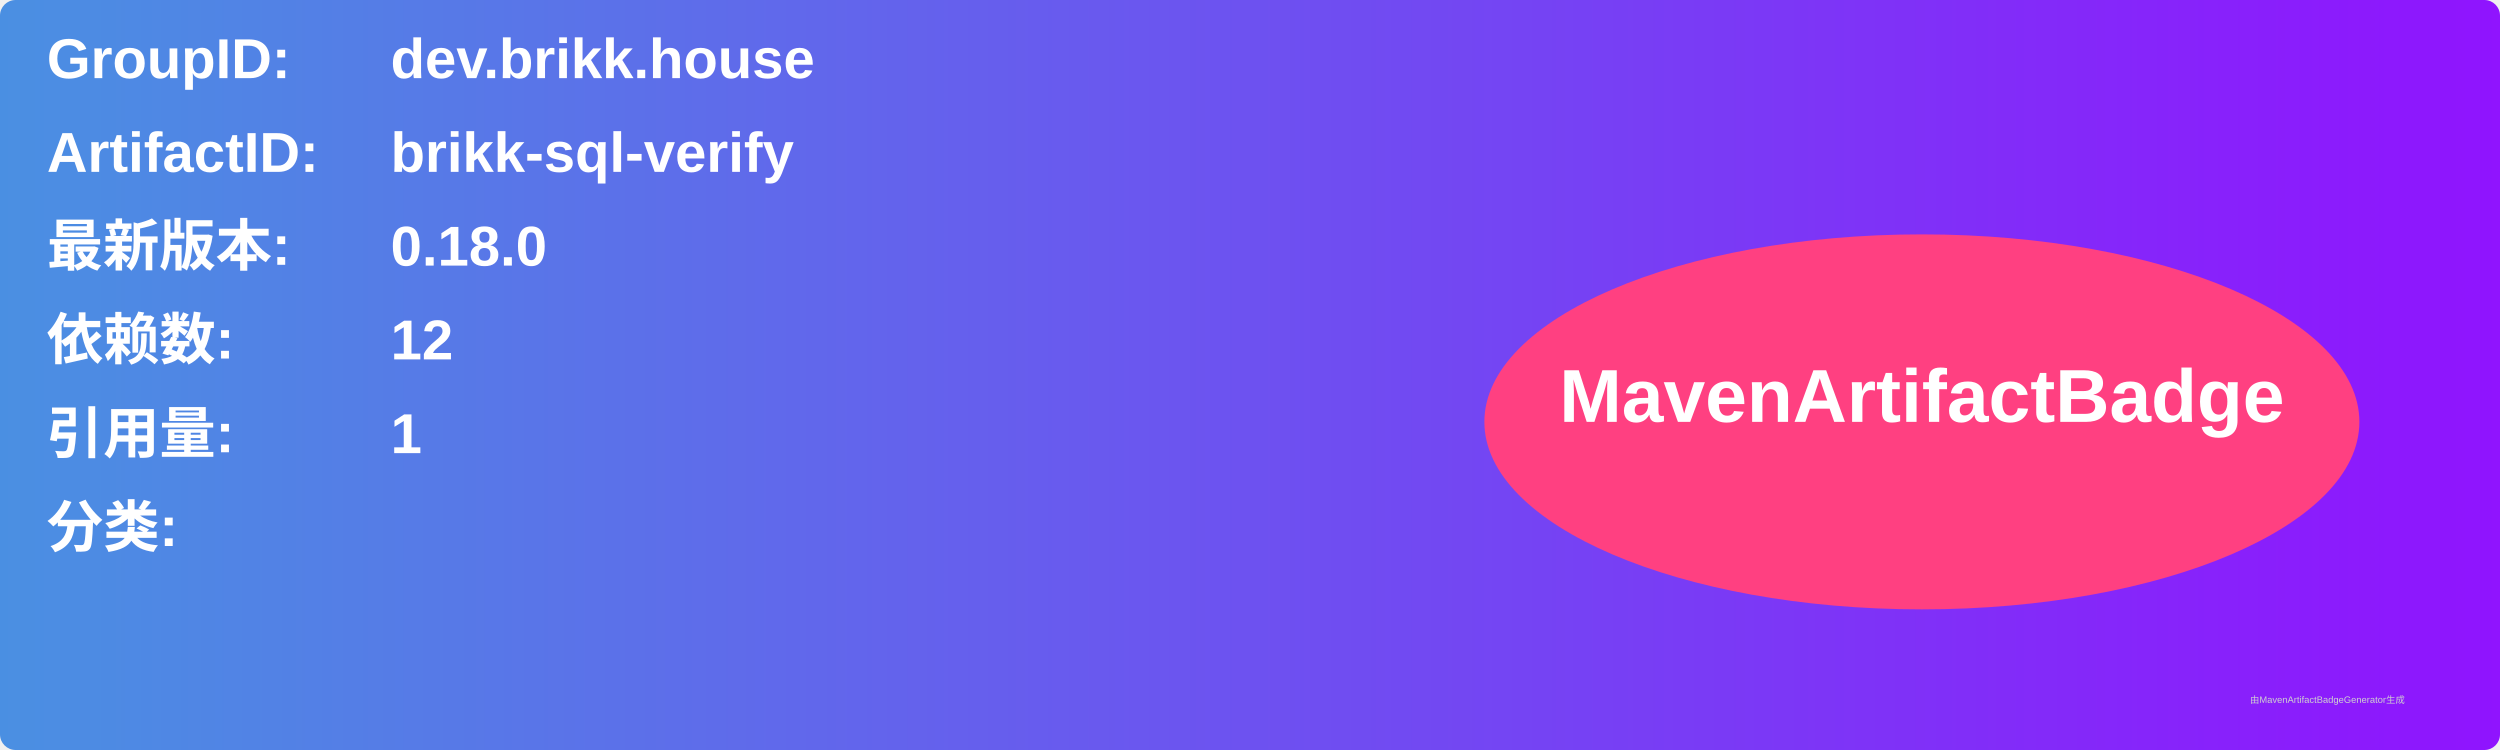
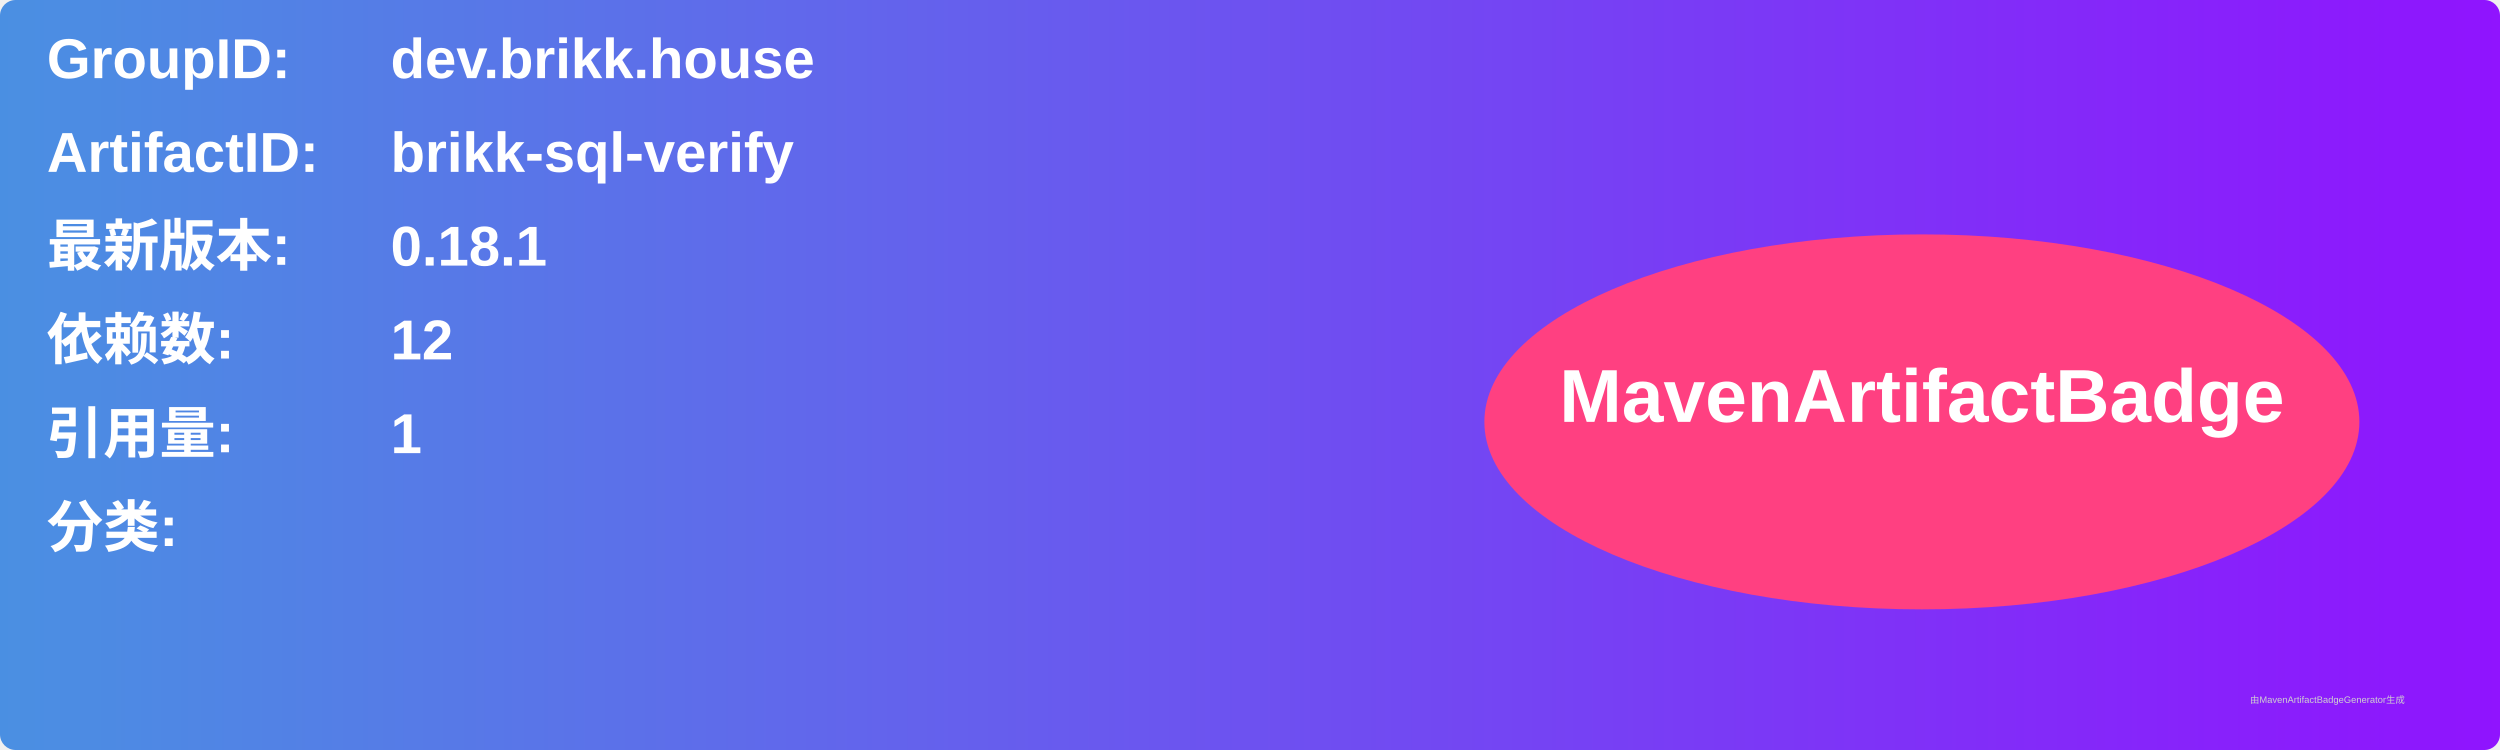
<svg xmlns="http://www.w3.org/2000/svg" width="800" height="240" viewBox="0 0 800 240">
  <linearGradient id="grad" x1="0%" y1="0%" x2="100%" y2="0%">
    <stop offset="0%" stop-color="#4a90e2" />
    <stop offset="100%" stop-color="#9013fe" />
  </linearGradient>
  <rect width="100%" height="100%" rx="5" ry="5" fill="url(#grad)" />
  <g transform="translate(15, 15)">
    <text x="0" y="10" font-family="Arial" font-size="18" fill="white" font-weight="bold" width="260">GroupID:</text>
    <text x="110" y="10" font-family="Arial" font-size="18" fill="white" font-weight="bold" width="460">dev.brikk.house</text>
    <text x="0" y="40" font-family="Arial" font-size="18" fill="white" font-weight="bold" width="260">ArtifactID:</text>
    <text x="110" y="40" font-family="Arial" font-size="18" fill="white" font-weight="bold" width="460">brikk-sql-verify</text>
    <text x="0" y="70" font-family="Arial" font-size="18" fill="white" font-weight="bold">最新版本:</text>
    <text x="110" y="70" font-family="Arial" font-size="18" fill="white" font-weight="bold">
-       <tspan font-weight="bold">0.18.0</tspan>
+       <tspan font-weight="bold">0.18.1</tspan>
    </text>
    <text x="0" y="100" font-family="Arial" font-size="18" fill="white" font-weight="bold">依赖数: </text>
    <text x="110" y="100" font-family="Arial" font-size="18" fill="white">
      <tspan font-weight="bold">12</tspan>
    </text>
    <text x="0" y="130" font-family="Arial" font-size="18" fill="white" font-weight="bold">引用量: </text>
    <text x="110" y="130" font-family="Arial" font-size="18" fill="white">
      <tspan font-weight="bold">1</tspan>
    </text>
    <text x="0" y="160" font-family="Arial" font-size="18" fill="white" font-weight="bold">分类:</text>
    <text x="10" y="190" font-family="Arial" font-size="10" fill="white">
      <tspan font-weight="bold" />
    </text>
    <ellipse cx="600" cy="120" rx="140" ry="60" fill="#ff4081" />
    <text x="600" y="120" text-anchor="middle" font-family="Arial" font-size="24" fill="white" font-weight="bold">MavenArtifactBadge</text>
  </g>
  <text x="720" y="225" font-family="Arial" font-size="3" fill="#d0d0d0">由MavenArtifactBadgeGenerator生成</text>
</svg>
